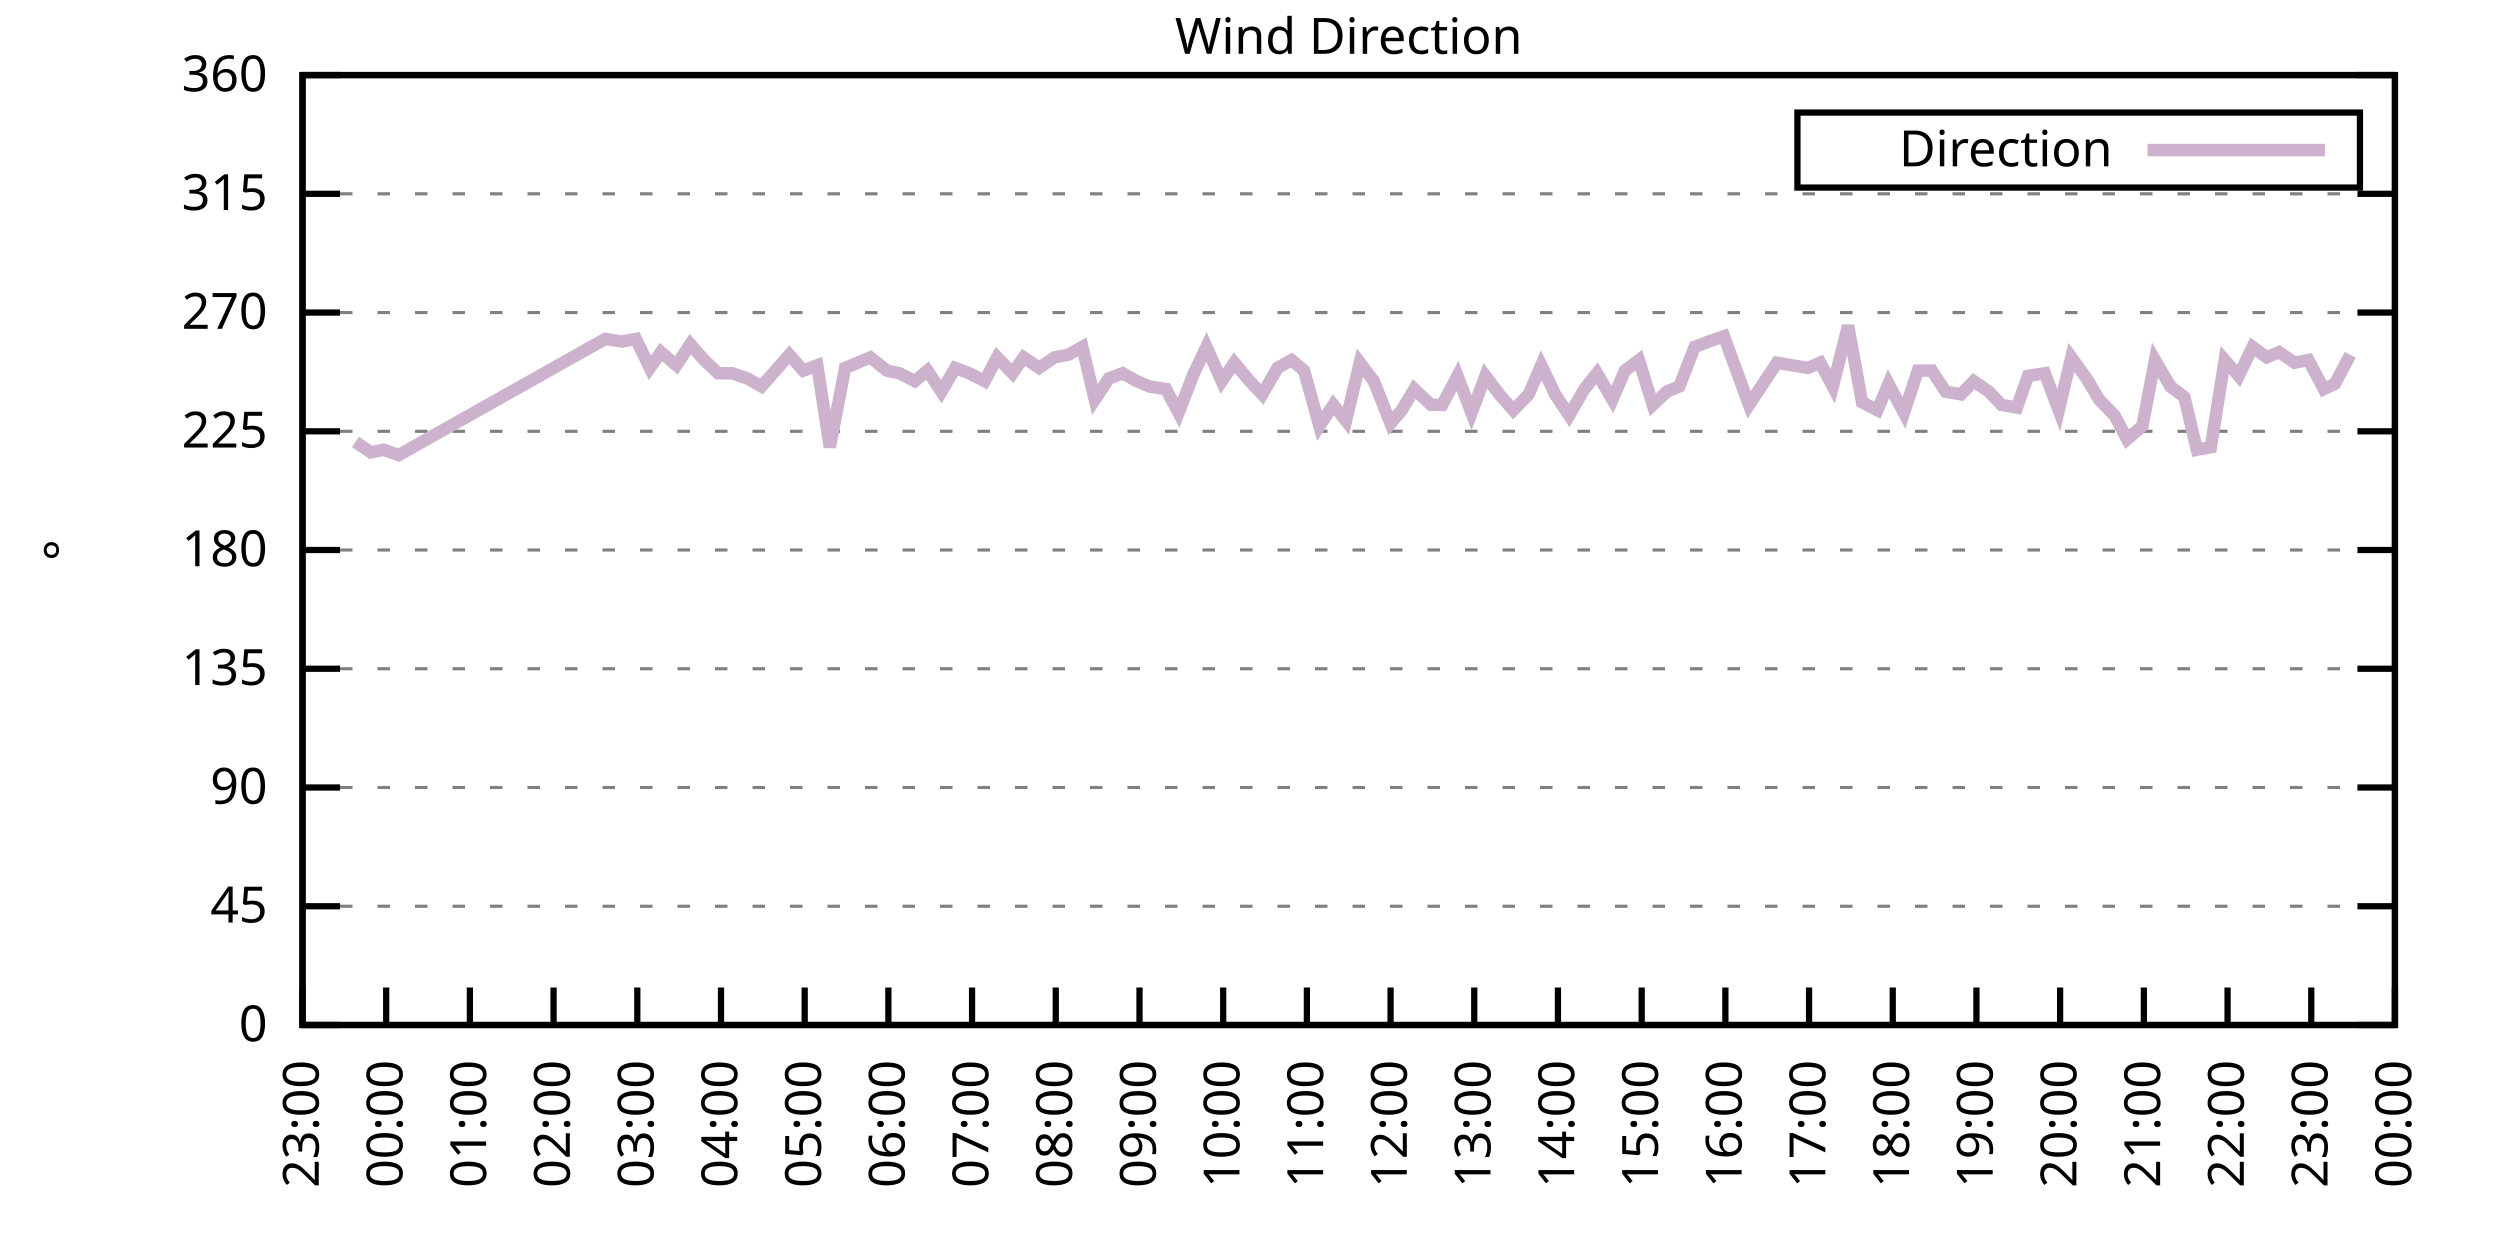
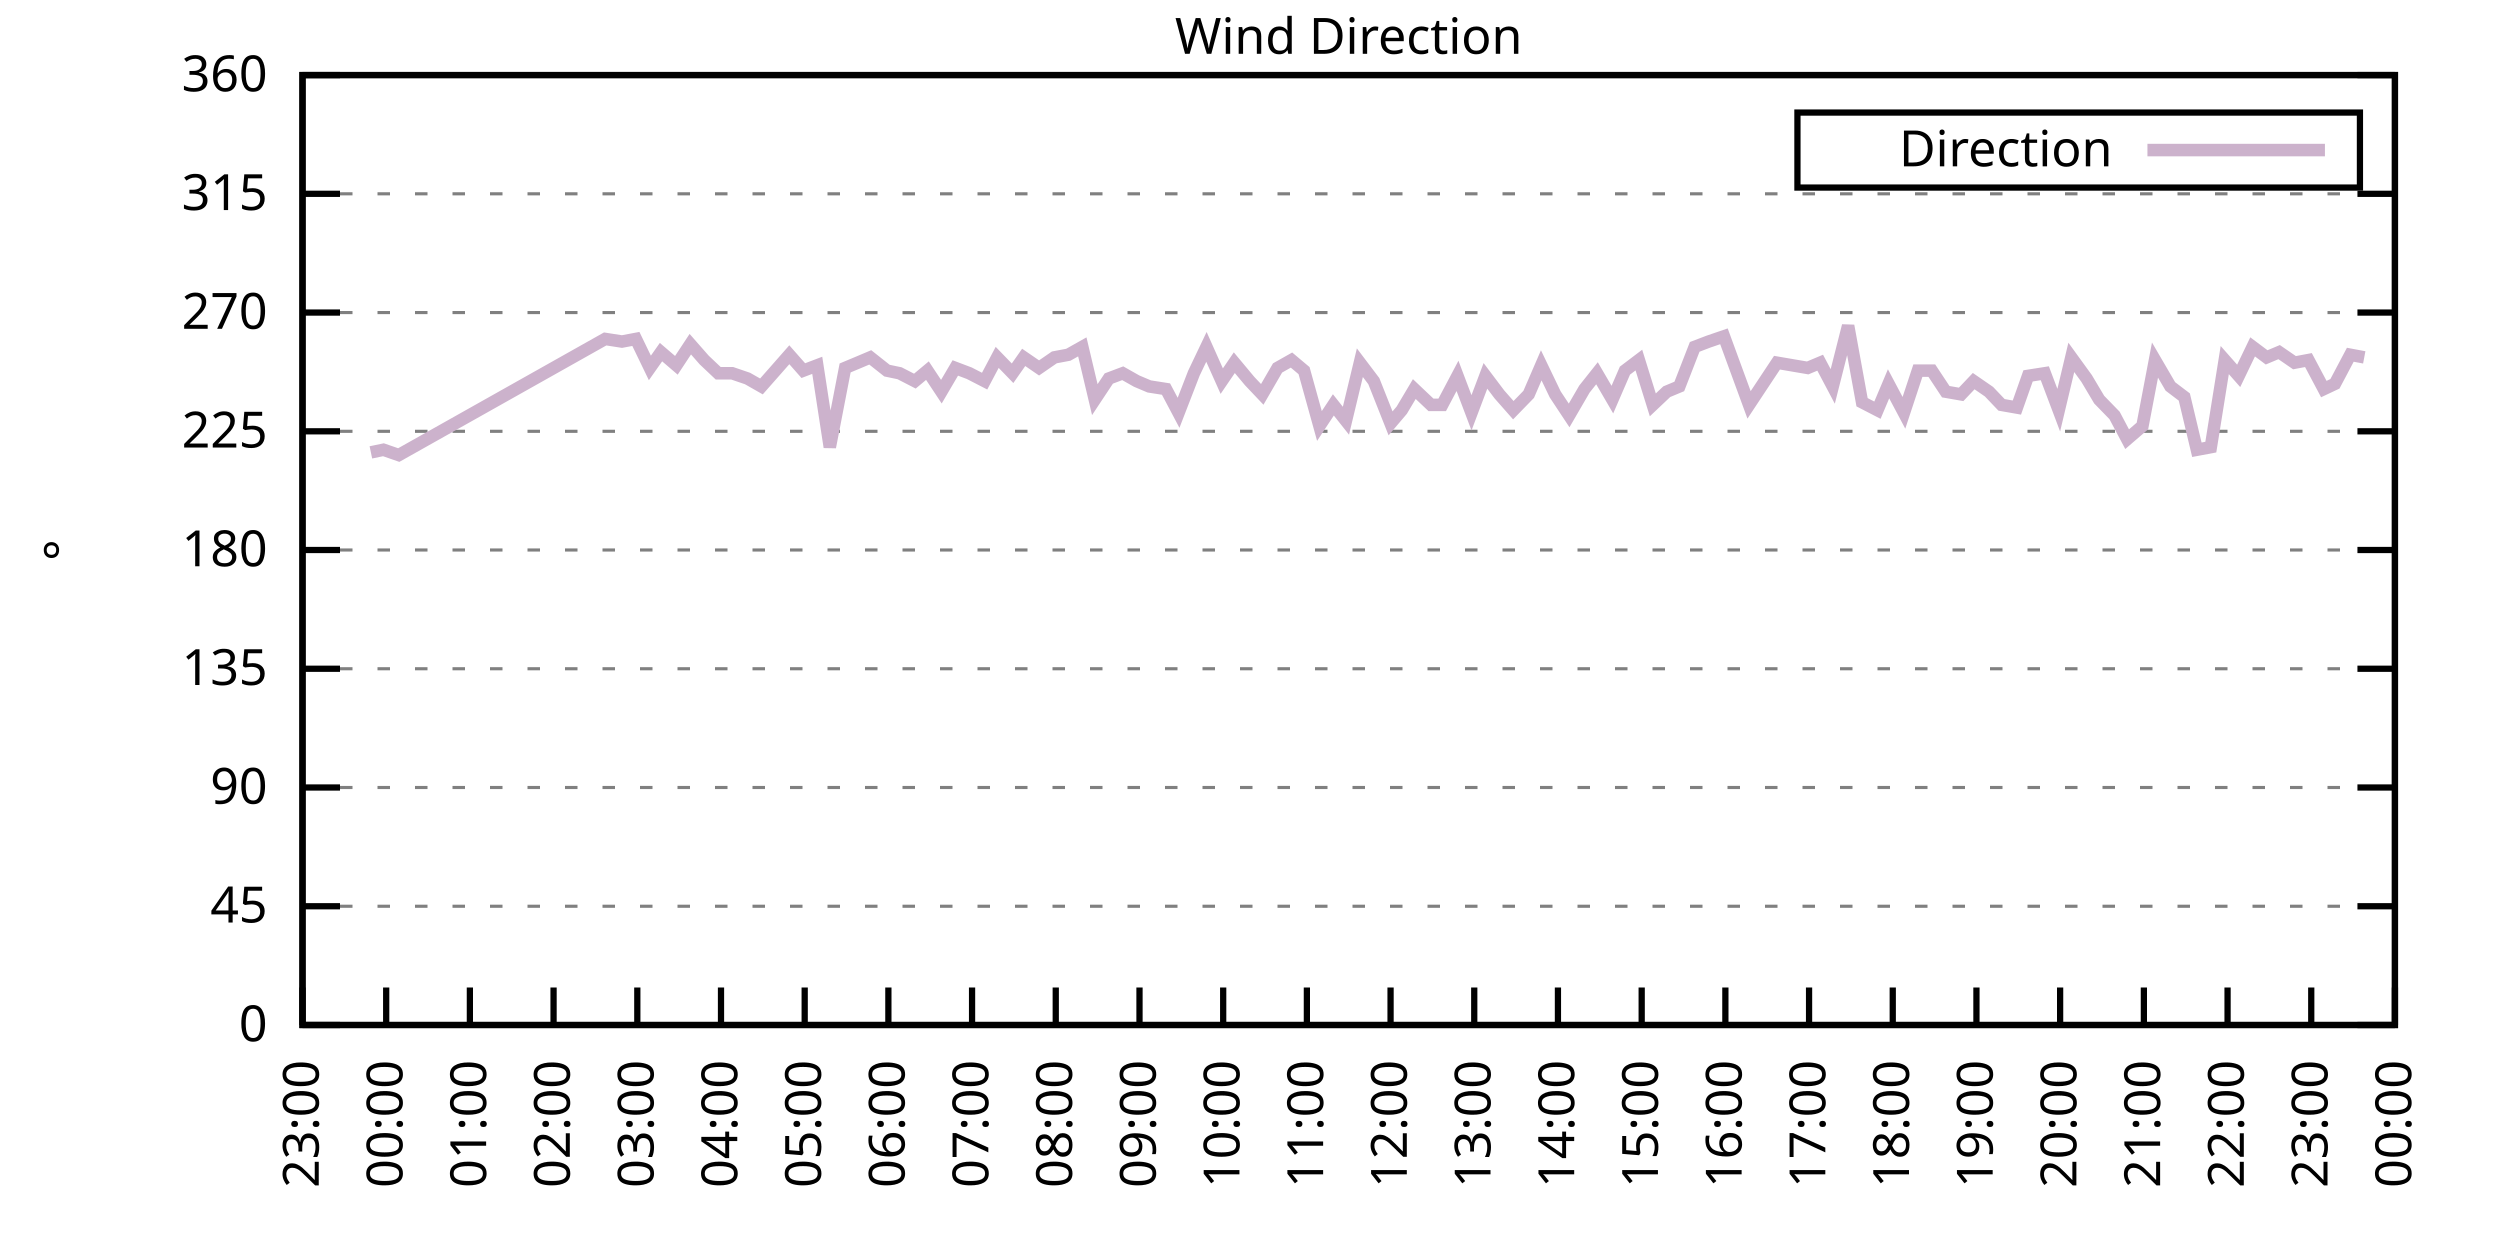
<svg xmlns="http://www.w3.org/2000/svg" xmlns:xlink="http://www.w3.org/1999/xlink" width="400" height="200" viewBox="0 0 400 200">
  <g id="gnuplot_canvas">
    <rect x="0" y="0" width="400" height="200" fill="none" />
    <defs>
      <circle id="gpDot" r="0.5" stroke-width="0.5" stroke="currentColor" />
      <path id="gpPt0" stroke-width="0.333" stroke="currentColor" d="M-1,0 h2 M0,-1 v2" />
      <path id="gpPt1" stroke-width="0.333" stroke="currentColor" d="M-1,-1 L1,1 M1,-1 L-1,1" />
      <path id="gpPt2" stroke-width="0.333" stroke="currentColor" d="M-1,0 L1,0 M0,-1 L0,1 M-1,-1 L1,1 M-1,1 L1,-1" />
      <rect id="gpPt3" stroke-width="0.333" stroke="currentColor" x="-1" y="-1" width="2" height="2" />
      <rect id="gpPt4" stroke-width="0.333" stroke="currentColor" fill="currentColor" x="-1" y="-1" width="2" height="2" />
      <circle id="gpPt5" stroke-width="0.333" stroke="currentColor" cx="0" cy="0" r="1" />
      <use xlink:href="#gpPt5" id="gpPt6" fill="currentColor" stroke="none" />
      <path id="gpPt7" stroke-width="0.333" stroke="currentColor" d="M0,-1.33 L-1.33,0.67 L1.33,0.67 z" />
      <use xlink:href="#gpPt7" id="gpPt8" fill="currentColor" stroke="none" />
      <use xlink:href="#gpPt7" id="gpPt9" stroke="currentColor" transform="rotate(180)" />
      <use xlink:href="#gpPt9" id="gpPt10" fill="currentColor" stroke="none" />
      <use xlink:href="#gpPt3" id="gpPt11" stroke="currentColor" transform="rotate(45)" />
      <use xlink:href="#gpPt11" id="gpPt12" fill="currentColor" stroke="none" />
      <path id="gpPt13" stroke-width="0.333" stroke="currentColor" d="M0,1.330 L1.265,0.411 L0.782,-1.067 L-0.782,-1.076 L-1.265,0.411 z" />
      <use xlink:href="#gpPt13" id="gpPt14" fill="currentColor" stroke="none" />
      <filter id="textbox" filterUnits="objectBoundingBox" x="0" y="0" height="1" width="1">
        <feFlood flood-color="white" flood-opacity="1" result="bgnd" />
        <feComposite in="SourceGraphic" in2="bgnd" operator="atop" />
      </filter>
      <filter id="greybox" filterUnits="objectBoundingBox" x="0" y="0" height="1" width="1">
        <feFlood flood-color="lightgrey" flood-opacity="1" result="grey" />
        <feComposite in="SourceGraphic" in2="grey" operator="atop" />
      </filter>
    </defs>
    <g fill="none" color="white" stroke="currentColor" stroke-width="1.00" stroke-linecap="butt" stroke-linejoin="miter">
</g>
    <g fill="none" color="black" stroke="currentColor" stroke-width="1.00" stroke-linecap="butt" stroke-linejoin="miter">
      <g stroke="none" shape-rendering="crispEdges">
        <polygon fill="rgb(255, 255, 255)" points="48.40,164.00 383.18,164.00 383.18,12.02 48.40,12.02 " />
      </g>
    </g>
    <g fill="none" color="black" stroke="currentColor" stroke-width="1.00" stroke-linecap="butt" stroke-linejoin="miter">
</g>
    <g fill="none" color="black" stroke="black" stroke-width="0.50" stroke-linecap="butt" stroke-linejoin="miter">
</g>
    <g fill="none" color="gray" stroke="currentColor" stroke-width="0.50" stroke-linecap="butt" stroke-linejoin="miter">
      <path stroke="gray" stroke-dasharray="2,4" class="gridline" d="M48.40,164.00 L383.19,164.00  " />
    </g>
    <g fill="none" color="gray" stroke="gray" stroke-width="1.00" stroke-linecap="butt" stroke-linejoin="miter">
</g>
    <g fill="none" color="black" stroke="currentColor" stroke-width="1.00" stroke-linecap="butt" stroke-linejoin="miter">
      <path stroke="black" d="M48.40,164.00 L54.40,164.00 M383.19,164.00 L377.19,164.00  " />
      <g transform="translate(42.80,166.60)" stroke="none" fill="black" font-family="Sans" font-size="8.00" text-anchor="end">
        <text>
          <tspan font-family="Sans"> 0</tspan>
        </text>
      </g>
    </g>
    <g fill="none" color="black" stroke="currentColor" stroke-width="1.00" stroke-linecap="butt" stroke-linejoin="miter">
</g>
    <g fill="none" color="black" stroke="black" stroke-width="0.50" stroke-linecap="butt" stroke-linejoin="miter">
</g>
    <g fill="none" color="gray" stroke="currentColor" stroke-width="0.50" stroke-linecap="butt" stroke-linejoin="miter">
      <path stroke="gray" stroke-dasharray="2,4" class="gridline" d="M48.40,145.00 L383.19,145.00  " />
    </g>
    <g fill="none" color="gray" stroke="gray" stroke-width="1.00" stroke-linecap="butt" stroke-linejoin="miter">
</g>
    <g fill="none" color="black" stroke="currentColor" stroke-width="1.00" stroke-linecap="butt" stroke-linejoin="miter">
      <path stroke="black" d="M48.40,145.00 L54.40,145.00 M383.19,145.00 L377.19,145.00  " />
      <g transform="translate(42.80,147.60)" stroke="none" fill="black" font-family="Sans" font-size="8.00" text-anchor="end">
        <text>
          <tspan font-family="Sans"> 45</tspan>
        </text>
      </g>
    </g>
    <g fill="none" color="black" stroke="currentColor" stroke-width="1.00" stroke-linecap="butt" stroke-linejoin="miter">
</g>
    <g fill="none" color="black" stroke="black" stroke-width="0.50" stroke-linecap="butt" stroke-linejoin="miter">
</g>
    <g fill="none" color="gray" stroke="currentColor" stroke-width="0.50" stroke-linecap="butt" stroke-linejoin="miter">
      <path stroke="gray" stroke-dasharray="2,4" class="gridline" d="M48.40,126.00 L383.19,126.00  " />
    </g>
    <g fill="none" color="gray" stroke="gray" stroke-width="1.00" stroke-linecap="butt" stroke-linejoin="miter">
</g>
    <g fill="none" color="black" stroke="currentColor" stroke-width="1.00" stroke-linecap="butt" stroke-linejoin="miter">
      <path stroke="black" d="M48.40,126.00 L54.40,126.00 M383.19,126.00 L377.19,126.00  " />
      <g transform="translate(42.80,128.60)" stroke="none" fill="black" font-family="Sans" font-size="8.00" text-anchor="end">
        <text>
          <tspan font-family="Sans"> 90</tspan>
        </text>
      </g>
    </g>
    <g fill="none" color="black" stroke="currentColor" stroke-width="1.00" stroke-linecap="butt" stroke-linejoin="miter">
</g>
    <g fill="none" color="black" stroke="black" stroke-width="0.50" stroke-linecap="butt" stroke-linejoin="miter">
</g>
    <g fill="none" color="gray" stroke="currentColor" stroke-width="0.50" stroke-linecap="butt" stroke-linejoin="miter">
      <path stroke="gray" stroke-dasharray="2,4" class="gridline" d="M48.40,107.00 L383.19,107.00  " />
    </g>
    <g fill="none" color="gray" stroke="gray" stroke-width="1.00" stroke-linecap="butt" stroke-linejoin="miter">
</g>
    <g fill="none" color="black" stroke="currentColor" stroke-width="1.00" stroke-linecap="butt" stroke-linejoin="miter">
      <path stroke="black" d="M48.40,107.00 L54.40,107.00 M383.19,107.00 L377.19,107.00  " />
      <g transform="translate(42.80,109.60)" stroke="none" fill="black" font-family="Sans" font-size="8.00" text-anchor="end">
        <text>
          <tspan font-family="Sans"> 135</tspan>
        </text>
      </g>
    </g>
    <g fill="none" color="black" stroke="currentColor" stroke-width="1.00" stroke-linecap="butt" stroke-linejoin="miter">
</g>
    <g fill="none" color="black" stroke="black" stroke-width="0.50" stroke-linecap="butt" stroke-linejoin="miter">
</g>
    <g fill="none" color="gray" stroke="currentColor" stroke-width="0.50" stroke-linecap="butt" stroke-linejoin="miter">
      <path stroke="gray" stroke-dasharray="2,4" class="gridline" d="M48.40,88.00 L383.19,88.00  " />
    </g>
    <g fill="none" color="gray" stroke="gray" stroke-width="1.00" stroke-linecap="butt" stroke-linejoin="miter">
</g>
    <g fill="none" color="black" stroke="currentColor" stroke-width="1.00" stroke-linecap="butt" stroke-linejoin="miter">
      <path stroke="black" d="M48.40,88.00 L54.40,88.00 M383.19,88.00 L377.19,88.00  " />
      <g transform="translate(42.80,90.60)" stroke="none" fill="black" font-family="Sans" font-size="8.00" text-anchor="end">
        <text>
          <tspan font-family="Sans"> 180</tspan>
        </text>
      </g>
    </g>
    <g fill="none" color="black" stroke="currentColor" stroke-width="1.00" stroke-linecap="butt" stroke-linejoin="miter">
</g>
    <g fill="none" color="black" stroke="black" stroke-width="0.50" stroke-linecap="butt" stroke-linejoin="miter">
</g>
    <g fill="none" color="gray" stroke="currentColor" stroke-width="0.50" stroke-linecap="butt" stroke-linejoin="miter">
      <path stroke="gray" stroke-dasharray="2,4" class="gridline" d="M48.40,69.01 L383.19,69.01  " />
    </g>
    <g fill="none" color="gray" stroke="gray" stroke-width="1.00" stroke-linecap="butt" stroke-linejoin="miter">
</g>
    <g fill="none" color="black" stroke="currentColor" stroke-width="1.00" stroke-linecap="butt" stroke-linejoin="miter">
      <path stroke="black" d="M48.40,69.01 L54.40,69.01 M383.19,69.01 L377.19,69.01  " />
      <g transform="translate(42.80,71.61)" stroke="none" fill="black" font-family="Sans" font-size="8.00" text-anchor="end">
        <text>
          <tspan font-family="Sans"> 225</tspan>
        </text>
      </g>
    </g>
    <g fill="none" color="black" stroke="currentColor" stroke-width="1.00" stroke-linecap="butt" stroke-linejoin="miter">
</g>
    <g fill="none" color="black" stroke="black" stroke-width="0.50" stroke-linecap="butt" stroke-linejoin="miter">
</g>
    <g fill="none" color="gray" stroke="currentColor" stroke-width="0.50" stroke-linecap="butt" stroke-linejoin="miter">
      <path stroke="gray" stroke-dasharray="2,4" class="gridline" d="M48.40,50.01 L383.19,50.01  " />
    </g>
    <g fill="none" color="gray" stroke="gray" stroke-width="1.00" stroke-linecap="butt" stroke-linejoin="miter">
</g>
    <g fill="none" color="black" stroke="currentColor" stroke-width="1.00" stroke-linecap="butt" stroke-linejoin="miter">
      <path stroke="black" d="M48.40,50.01 L54.40,50.01 M383.19,50.01 L377.19,50.01  " />
      <g transform="translate(42.80,52.61)" stroke="none" fill="black" font-family="Sans" font-size="8.00" text-anchor="end">
        <text>
          <tspan font-family="Sans"> 270</tspan>
        </text>
      </g>
    </g>
    <g fill="none" color="black" stroke="currentColor" stroke-width="1.00" stroke-linecap="butt" stroke-linejoin="miter">
</g>
    <g fill="none" color="black" stroke="black" stroke-width="0.50" stroke-linecap="butt" stroke-linejoin="miter">
</g>
    <g fill="none" color="gray" stroke="currentColor" stroke-width="0.50" stroke-linecap="butt" stroke-linejoin="miter">
      <path stroke="gray" stroke-dasharray="2,4" class="gridline" d="M48.40,31.01 L383.19,31.01  " />
    </g>
    <g fill="none" color="gray" stroke="gray" stroke-width="1.00" stroke-linecap="butt" stroke-linejoin="miter">
</g>
    <g fill="none" color="black" stroke="currentColor" stroke-width="1.00" stroke-linecap="butt" stroke-linejoin="miter">
      <path stroke="black" d="M48.40,31.01 L54.40,31.01 M383.19,31.01 L377.19,31.01  " />
      <g transform="translate(42.80,33.61)" stroke="none" fill="black" font-family="Sans" font-size="8.00" text-anchor="end">
        <text>
          <tspan font-family="Sans"> 315</tspan>
        </text>
      </g>
    </g>
    <g fill="none" color="black" stroke="currentColor" stroke-width="1.00" stroke-linecap="butt" stroke-linejoin="miter">
</g>
    <g fill="none" color="black" stroke="black" stroke-width="0.50" stroke-linecap="butt" stroke-linejoin="miter">
</g>
    <g fill="none" color="gray" stroke="currentColor" stroke-width="0.50" stroke-linecap="butt" stroke-linejoin="miter">
      <path stroke="gray" stroke-dasharray="2,4" class="gridline" d="M48.40,12.01 L383.19,12.01  " />
    </g>
    <g fill="none" color="gray" stroke="gray" stroke-width="1.00" stroke-linecap="butt" stroke-linejoin="miter">
</g>
    <g fill="none" color="black" stroke="currentColor" stroke-width="1.00" stroke-linecap="butt" stroke-linejoin="miter">
      <path stroke="black" d="M48.40,12.01 L54.40,12.01 M383.19,12.01 L377.19,12.01  " />
      <g transform="translate(42.80,14.61)" stroke="none" fill="black" font-family="Sans" font-size="8.00" text-anchor="end">
        <text>
          <tspan font-family="Sans"> 360</tspan>
        </text>
      </g>
    </g>
    <g fill="none" color="black" stroke="currentColor" stroke-width="1.00" stroke-linecap="butt" stroke-linejoin="miter">
      <path stroke="black" d="M48.40,164.00 L48.40,158.00  " />
      <g transform="translate(51.00,169.60) rotate(270.00)" stroke="none" fill="black" font-family="Sans" font-size="8.00" text-anchor="end">
        <text>
          <tspan font-family="Sans">23:00</tspan>
        </text>
      </g>
    </g>
    <g fill="none" color="black" stroke="currentColor" stroke-width="1.00" stroke-linecap="butt" stroke-linejoin="miter">
      <path stroke="black" d="M61.79,164.00 L61.79,158.00  " />
      <g transform="translate(64.39,169.60) rotate(270.00)" stroke="none" fill="black" font-family="Sans" font-size="8.00" text-anchor="end">
        <text>
          <tspan font-family="Sans">00:00</tspan>
        </text>
      </g>
    </g>
    <g fill="none" color="black" stroke="currentColor" stroke-width="1.00" stroke-linecap="butt" stroke-linejoin="miter">
      <path stroke="black" d="M75.18,164.00 L75.18,158.00  " />
      <g transform="translate(77.78,169.60) rotate(270.00)" stroke="none" fill="black" font-family="Sans" font-size="8.00" text-anchor="end">
        <text>
          <tspan font-family="Sans">01:00</tspan>
        </text>
      </g>
    </g>
    <g fill="none" color="black" stroke="currentColor" stroke-width="1.00" stroke-linecap="butt" stroke-linejoin="miter">
      <path stroke="black" d="M88.57,164.00 L88.57,158.00  " />
      <g transform="translate(91.17,169.60) rotate(270.00)" stroke="none" fill="black" font-family="Sans" font-size="8.00" text-anchor="end">
        <text>
          <tspan font-family="Sans">02:00</tspan>
        </text>
      </g>
    </g>
    <g fill="none" color="black" stroke="currentColor" stroke-width="1.00" stroke-linecap="butt" stroke-linejoin="miter">
      <path stroke="black" d="M101.97,164.00 L101.97,158.00  " />
      <g transform="translate(104.57,169.60) rotate(270.00)" stroke="none" fill="black" font-family="Sans" font-size="8.00" text-anchor="end">
        <text>
          <tspan font-family="Sans">03:00</tspan>
        </text>
      </g>
    </g>
    <g fill="none" color="black" stroke="currentColor" stroke-width="1.00" stroke-linecap="butt" stroke-linejoin="miter">
      <path stroke="black" d="M115.36,164.00 L115.36,158.00  " />
      <g transform="translate(117.96,169.60) rotate(270.00)" stroke="none" fill="black" font-family="Sans" font-size="8.00" text-anchor="end">
        <text>
          <tspan font-family="Sans">04:00</tspan>
        </text>
      </g>
    </g>
    <g fill="none" color="black" stroke="currentColor" stroke-width="1.00" stroke-linecap="butt" stroke-linejoin="miter">
      <path stroke="black" d="M128.75,164.00 L128.75,158.00  " />
      <g transform="translate(131.35,169.60) rotate(270.00)" stroke="none" fill="black" font-family="Sans" font-size="8.00" text-anchor="end">
        <text>
          <tspan font-family="Sans">05:00</tspan>
        </text>
      </g>
    </g>
    <g fill="none" color="black" stroke="currentColor" stroke-width="1.00" stroke-linecap="butt" stroke-linejoin="miter">
      <path stroke="black" d="M142.14,164.00 L142.14,158.00  " />
      <g transform="translate(144.74,169.60) rotate(270.00)" stroke="none" fill="black" font-family="Sans" font-size="8.00" text-anchor="end">
        <text>
          <tspan font-family="Sans">06:00</tspan>
        </text>
      </g>
    </g>
    <g fill="none" color="black" stroke="currentColor" stroke-width="1.00" stroke-linecap="butt" stroke-linejoin="miter">
      <path stroke="black" d="M155.53,164.00 L155.53,158.00  " />
      <g transform="translate(158.13,169.60) rotate(270.00)" stroke="none" fill="black" font-family="Sans" font-size="8.00" text-anchor="end">
        <text>
          <tspan font-family="Sans">07:00</tspan>
        </text>
      </g>
    </g>
    <g fill="none" color="black" stroke="currentColor" stroke-width="1.00" stroke-linecap="butt" stroke-linejoin="miter">
      <path stroke="black" d="M168.92,164.00 L168.92,158.00  " />
      <g transform="translate(171.52,169.60) rotate(270.00)" stroke="none" fill="black" font-family="Sans" font-size="8.00" text-anchor="end">
        <text>
          <tspan font-family="Sans">08:00</tspan>
        </text>
      </g>
    </g>
    <g fill="none" color="black" stroke="currentColor" stroke-width="1.00" stroke-linecap="butt" stroke-linejoin="miter">
      <path stroke="black" d="M182.32,164.00 L182.32,158.00  " />
      <g transform="translate(184.92,169.60) rotate(270.00)" stroke="none" fill="black" font-family="Sans" font-size="8.00" text-anchor="end">
        <text>
          <tspan font-family="Sans">09:00</tspan>
        </text>
      </g>
    </g>
    <g fill="none" color="black" stroke="currentColor" stroke-width="1.00" stroke-linecap="butt" stroke-linejoin="miter">
      <path stroke="black" d="M195.71,164.00 L195.71,158.00  " />
      <g transform="translate(198.31,169.60) rotate(270.00)" stroke="none" fill="black" font-family="Sans" font-size="8.00" text-anchor="end">
        <text>
          <tspan font-family="Sans">10:00</tspan>
        </text>
      </g>
    </g>
    <g fill="none" color="black" stroke="currentColor" stroke-width="1.00" stroke-linecap="butt" stroke-linejoin="miter">
      <path stroke="black" d="M209.10,164.00 L209.10,158.00  " />
      <g transform="translate(211.70,169.60) rotate(270.00)" stroke="none" fill="black" font-family="Sans" font-size="8.00" text-anchor="end">
        <text>
          <tspan font-family="Sans">11:00</tspan>
        </text>
      </g>
    </g>
    <g fill="none" color="black" stroke="currentColor" stroke-width="1.00" stroke-linecap="butt" stroke-linejoin="miter">
      <path stroke="black" d="M222.49,164.00 L222.49,158.00  " />
      <g transform="translate(225.09,169.60) rotate(270.00)" stroke="none" fill="black" font-family="Sans" font-size="8.00" text-anchor="end">
        <text>
          <tspan font-family="Sans">12:00</tspan>
        </text>
      </g>
    </g>
    <g fill="none" color="black" stroke="currentColor" stroke-width="1.00" stroke-linecap="butt" stroke-linejoin="miter">
      <path stroke="black" d="M235.88,164.00 L235.88,158.00  " />
      <g transform="translate(238.48,169.60) rotate(270.00)" stroke="none" fill="black" font-family="Sans" font-size="8.00" text-anchor="end">
        <text>
          <tspan font-family="Sans">13:00</tspan>
        </text>
      </g>
    </g>
    <g fill="none" color="black" stroke="currentColor" stroke-width="1.00" stroke-linecap="butt" stroke-linejoin="miter">
      <path stroke="black" d="M249.27,164.00 L249.27,158.00  " />
      <g transform="translate(251.87,169.60) rotate(270.00)" stroke="none" fill="black" font-family="Sans" font-size="8.00" text-anchor="end">
        <text>
          <tspan font-family="Sans">14:00</tspan>
        </text>
      </g>
    </g>
    <g fill="none" color="black" stroke="currentColor" stroke-width="1.00" stroke-linecap="butt" stroke-linejoin="miter">
      <path stroke="black" d="M262.67,164.00 L262.67,158.00  " />
      <g transform="translate(265.27,169.60) rotate(270.00)" stroke="none" fill="black" font-family="Sans" font-size="8.00" text-anchor="end">
        <text>
          <tspan font-family="Sans">15:00</tspan>
        </text>
      </g>
    </g>
    <g fill="none" color="black" stroke="currentColor" stroke-width="1.00" stroke-linecap="butt" stroke-linejoin="miter">
      <path stroke="black" d="M276.06,164.00 L276.06,158.00  " />
      <g transform="translate(278.66,169.60) rotate(270.00)" stroke="none" fill="black" font-family="Sans" font-size="8.00" text-anchor="end">
        <text>
          <tspan font-family="Sans">16:00</tspan>
        </text>
      </g>
    </g>
    <g fill="none" color="black" stroke="currentColor" stroke-width="1.00" stroke-linecap="butt" stroke-linejoin="miter">
      <path stroke="black" d="M289.45,164.00 L289.45,158.00  " />
      <g transform="translate(292.05,169.60) rotate(270.00)" stroke="none" fill="black" font-family="Sans" font-size="8.00" text-anchor="end">
        <text>
          <tspan font-family="Sans">17:00</tspan>
        </text>
      </g>
    </g>
    <g fill="none" color="black" stroke="currentColor" stroke-width="1.00" stroke-linecap="butt" stroke-linejoin="miter">
      <path stroke="black" d="M302.84,164.00 L302.84,158.00  " />
      <g transform="translate(305.44,169.60) rotate(270.00)" stroke="none" fill="black" font-family="Sans" font-size="8.00" text-anchor="end">
        <text>
          <tspan font-family="Sans">18:00</tspan>
        </text>
      </g>
    </g>
    <g fill="none" color="black" stroke="currentColor" stroke-width="1.00" stroke-linecap="butt" stroke-linejoin="miter">
      <path stroke="black" d="M316.23,164.00 L316.23,158.00  " />
      <g transform="translate(318.83,169.60) rotate(270.00)" stroke="none" fill="black" font-family="Sans" font-size="8.00" text-anchor="end">
        <text>
          <tspan font-family="Sans">19:00</tspan>
        </text>
      </g>
    </g>
    <g fill="none" color="black" stroke="currentColor" stroke-width="1.00" stroke-linecap="butt" stroke-linejoin="miter">
      <path stroke="black" d="M329.62,164.00 L329.62,158.00  " />
      <g transform="translate(332.22,169.60) rotate(270.00)" stroke="none" fill="black" font-family="Sans" font-size="8.00" text-anchor="end">
        <text>
          <tspan font-family="Sans">20:00</tspan>
        </text>
      </g>
    </g>
    <g fill="none" color="black" stroke="currentColor" stroke-width="1.00" stroke-linecap="butt" stroke-linejoin="miter">
      <path stroke="black" d="M343.02,164.00 L343.02,158.00  " />
      <g transform="translate(345.62,169.60) rotate(270.00)" stroke="none" fill="black" font-family="Sans" font-size="8.00" text-anchor="end">
        <text>
          <tspan font-family="Sans">21:00</tspan>
        </text>
      </g>
    </g>
    <g fill="none" color="black" stroke="currentColor" stroke-width="1.00" stroke-linecap="butt" stroke-linejoin="miter">
      <path stroke="black" d="M356.41,164.00 L356.41,158.00  " />
      <g transform="translate(359.01,169.60) rotate(270.00)" stroke="none" fill="black" font-family="Sans" font-size="8.00" text-anchor="end">
        <text>
          <tspan font-family="Sans">22:00</tspan>
        </text>
      </g>
    </g>
    <g fill="none" color="black" stroke="currentColor" stroke-width="1.00" stroke-linecap="butt" stroke-linejoin="miter">
      <path stroke="black" d="M369.80,164.00 L369.80,158.00  " />
      <g transform="translate(372.40,169.60) rotate(270.00)" stroke="none" fill="black" font-family="Sans" font-size="8.00" text-anchor="end">
        <text>
          <tspan font-family="Sans">23:00</tspan>
        </text>
      </g>
    </g>
    <g fill="none" color="black" stroke="currentColor" stroke-width="1.00" stroke-linecap="butt" stroke-linejoin="miter">
      <path stroke="black" d="M383.19,164.00 L383.19,158.00  " />
      <g transform="translate(385.79,169.60) rotate(270.00)" stroke="none" fill="black" font-family="Sans" font-size="8.00" text-anchor="end">
        <text>
          <tspan font-family="Sans">00:00</tspan>
        </text>
      </g>
    </g>
    <g fill="none" color="black" stroke="currentColor" stroke-width="1.00" stroke-linecap="butt" stroke-linejoin="miter">
</g>
    <g fill="none" color="black" stroke="currentColor" stroke-width="1.00" stroke-linecap="butt" stroke-linejoin="miter">
      <path stroke="black" d="M48.40,12.01 L48.40,164.00 L383.19,164.00 L383.19,12.01 L48.40,12.01 Z  " />
    </g>
    <g fill="none" color="black" stroke="currentColor" stroke-width="1.00" stroke-linecap="butt" stroke-linejoin="miter">
</g>
    <g fill="none" color="black" stroke="currentColor" stroke-width="1.00" stroke-linecap="butt" stroke-linejoin="miter">
      <path stroke="black" d="M287.59,30.01 L287.59,18.01 L377.59,18.01 L377.59,30.01 L287.59,30.01 Z  " />
    </g>
    <g id="Wind_direction_plot_1">
      <g fill="none" color="white" stroke="black" stroke-width="2.00" stroke-linecap="butt" stroke-linejoin="miter">
</g>
      <g fill="none" color="black" stroke="currentColor" stroke-width="2.00" stroke-linecap="butt" stroke-linejoin="miter">
        <g transform="translate(337.99,26.61)" stroke="none" fill="black" font-family="Sans" font-size="8.00" text-anchor="end">
          <text>
            <tspan font-family="Sans">Direction</tspan>
          </text>
        </g>
      </g>
      <g fill="none" color="black" stroke="currentColor" stroke-width="2.00" stroke-linecap="butt" stroke-linejoin="miter">
-         <path stroke="rgb(204, 178, 204)" d="M343.59,24.01 L371.99,24.01 M56.88,70.70 L59.34,72.38 L61.35,71.96 L63.80,72.81 L96.83,54.23 L99.51,54.65   L101.74,54.23 L103.98,58.87 L105.76,56.34 L108.22,58.45 L110.45,55.07 L112.68,57.61 L114.91,59.72 L117.14,59.72   L119.60,60.56 L121.83,61.83 L124.06,59.30 L126.29,56.76 L128.53,59.30 L130.76,58.45 L132.77,71.54 L135.22,58.87   L137.23,58.03 L139.24,57.18 L141.92,59.30 L143.93,59.72 L146.38,60.98 L148.39,59.30 L150.62,62.67 L152.85,58.87   L155.09,59.72 L157.54,60.98 L159.55,57.18 L162.01,59.72 L163.79,57.18 L166.25,58.87 L168.70,57.18 L170.93,56.76   L173.17,55.50 L175.17,63.94 L177.41,60.56 L179.64,59.72 L181.87,60.98 L183.88,61.83 L186.56,62.25 L188.57,66.05   L191.02,59.72 L193.03,55.50 L195.48,60.98 L197.49,58.03 L199.95,60.98 L201.96,63.10 L204.41,58.87 L206.64,57.61   L208.65,59.30 L211.11,68.16 L213.34,64.78 L215.35,67.32 L217.58,58.03 L219.81,60.98 L222.49,67.74 L224.28,65.63   L226.29,62.25 L228.96,64.78 L230.75,64.78 L233.20,60.14 L235.44,66.05 L237.67,60.14 L239.90,63.10 L242.13,65.63   L244.59,63.10 L246.60,58.45 L248.83,63.10 L251.06,66.47 L253.51,62.25 L255.52,59.72 L257.98,63.94 L259.99,59.30   L262.22,57.61 L264.45,64.78 L266.68,62.67 L268.69,61.83 L271.15,55.50 L273.38,54.65 L275.83,53.81 L277.84,59.30   L279.85,64.78 L282.08,61.41 L284.32,58.03 L286.77,58.45 L289.23,58.87 L291.23,58.03 L293.24,61.83 L295.70,52.12   L297.93,64.36 L300.39,65.63 L302.17,61.41 L304.63,66.05 L306.86,59.30 L309.09,59.30 L311.32,62.67 L313.78,63.10   L315.79,60.98 L318.24,62.67 L320.25,64.78 L322.70,65.21 L324.49,60.14 L327.17,59.72 L329.40,65.63 L331.41,57.18   L333.86,60.56 L335.87,63.94 L338.33,66.47 L340.34,70.27 L342.79,68.16 L344.80,57.61 L347.26,61.83 L349.49,63.52   L351.50,71.96 L353.73,71.54 L355.96,57.61 L358.19,60.14 L360.42,55.50 L362.66,57.18 L364.66,56.34 L367.12,58.03   L369.35,57.61 L371.81,62.25 L373.59,61.41 L376.05,56.76  " />
+         <path stroke="rgb(204, 178, 204)" d="M343.59,24.01 L371.99,24.01 M59.34,72.38 L61.35,71.96 L63.80,72.81 L96.83,54.23 L99.51,54.65 L101.74,54.23   L103.98,58.87 L105.76,56.34 L108.22,58.45 L110.45,55.07 L112.68,57.61 L114.91,59.72 L117.14,59.72 L119.60,60.56   L121.83,61.83 L124.06,59.30 L126.29,56.76 L128.53,59.30 L130.76,58.45 L132.77,71.54 L135.22,58.87 L137.23,58.03   L139.24,57.18 L141.92,59.30 L143.93,59.72 L146.38,60.98 L148.39,59.30 L150.62,62.67 L152.85,58.87 L155.09,59.72   L157.54,60.98 L159.55,57.18 L162.01,59.72 L163.79,57.18 L166.25,58.87 L168.70,57.18 L170.93,56.76 L173.17,55.50   L175.17,63.94 L177.41,60.56 L179.64,59.72 L181.87,60.98 L183.88,61.83 L186.56,62.25 L188.57,66.05 L191.02,59.72   L193.03,55.50 L195.48,60.98 L197.49,58.03 L199.95,60.98 L201.96,63.10 L204.41,58.87 L206.64,57.61 L208.65,59.30   L211.11,68.16 L213.34,64.78 L215.35,67.32 L217.58,58.03 L219.81,60.98 L222.49,67.74 L224.28,65.63 L226.29,62.25   L228.96,64.78 L230.75,64.78 L233.20,60.14 L235.44,66.05 L237.67,60.14 L239.90,63.10 L242.13,65.63 L244.59,63.10   L246.60,58.45 L248.83,63.10 L251.06,66.47 L253.51,62.25 L255.52,59.72 L257.98,63.94 L259.99,59.30 L262.22,57.61   L264.45,64.78 L266.68,62.67 L268.69,61.83 L271.15,55.50 L273.38,54.65 L275.83,53.81 L277.84,59.30 L279.85,64.78   L282.08,61.41 L284.32,58.03 L286.77,58.45 L289.23,58.87 L291.23,58.03 L293.24,61.83 L295.70,52.12 L297.93,64.36   L300.39,65.63 L302.17,61.41 L304.63,66.05 L306.86,59.30 L309.09,59.30 L311.32,62.67 L313.78,63.10 L315.79,60.98   L318.24,62.67 L320.25,64.78 L322.70,65.21 L324.49,60.14 L327.17,59.72 L329.40,65.63 L331.41,57.18 L333.86,60.56   L335.87,63.94 L338.33,66.47 L340.34,70.27 L342.79,68.16 L344.80,57.61 L347.26,61.83 L349.49,63.52 L351.50,71.96   L353.73,71.54 L355.96,57.61 L358.19,60.14 L360.42,55.50 L362.66,57.18 L364.66,56.34 L367.12,58.03 L369.35,57.61   L371.81,62.25 L373.59,61.41 L376.05,56.76 L378.28,57.18  " />
      </g>
    </g>
    <g fill="none" color="black" stroke="currentColor" stroke-width="2.00" stroke-linecap="butt" stroke-linejoin="miter">
</g>
    <g fill="none" color="black" stroke="black" stroke-width="1.00" stroke-linecap="butt" stroke-linejoin="miter">
</g>
    <g fill="none" color="black" stroke="currentColor" stroke-width="1.00" stroke-linecap="butt" stroke-linejoin="miter">
      <path stroke="black" d="M48.40,12.01 L48.40,164.00 L383.19,164.00 L383.19,12.01 L48.40,12.01 Z  " />
      <g transform="translate(12.80,88.01) rotate(270.00)" stroke="none" fill="black" font-family="Sans" font-size="8.00" text-anchor="middle">
        <text>
          <tspan font-family="Sans">°</tspan>
        </text>
      </g>
    </g>
    <g fill="none" color="black" stroke="currentColor" stroke-width="1.00" stroke-linecap="butt" stroke-linejoin="miter">
</g>
    <g fill="none" color="black" stroke="currentColor" stroke-width="1.00" stroke-linecap="butt" stroke-linejoin="miter">
      <g transform="translate(215.79,8.61)" stroke="none" fill="black" font-family="Sans" font-size="8.00" text-anchor="middle">
        <text>
          <tspan font-family="Sans">Wind Direction</tspan>
        </text>
      </g>
    </g>
    <g fill="none" color="black" stroke="currentColor" stroke-width="1.00" stroke-linecap="butt" stroke-linejoin="miter">
</g>
  </g>
</svg>
